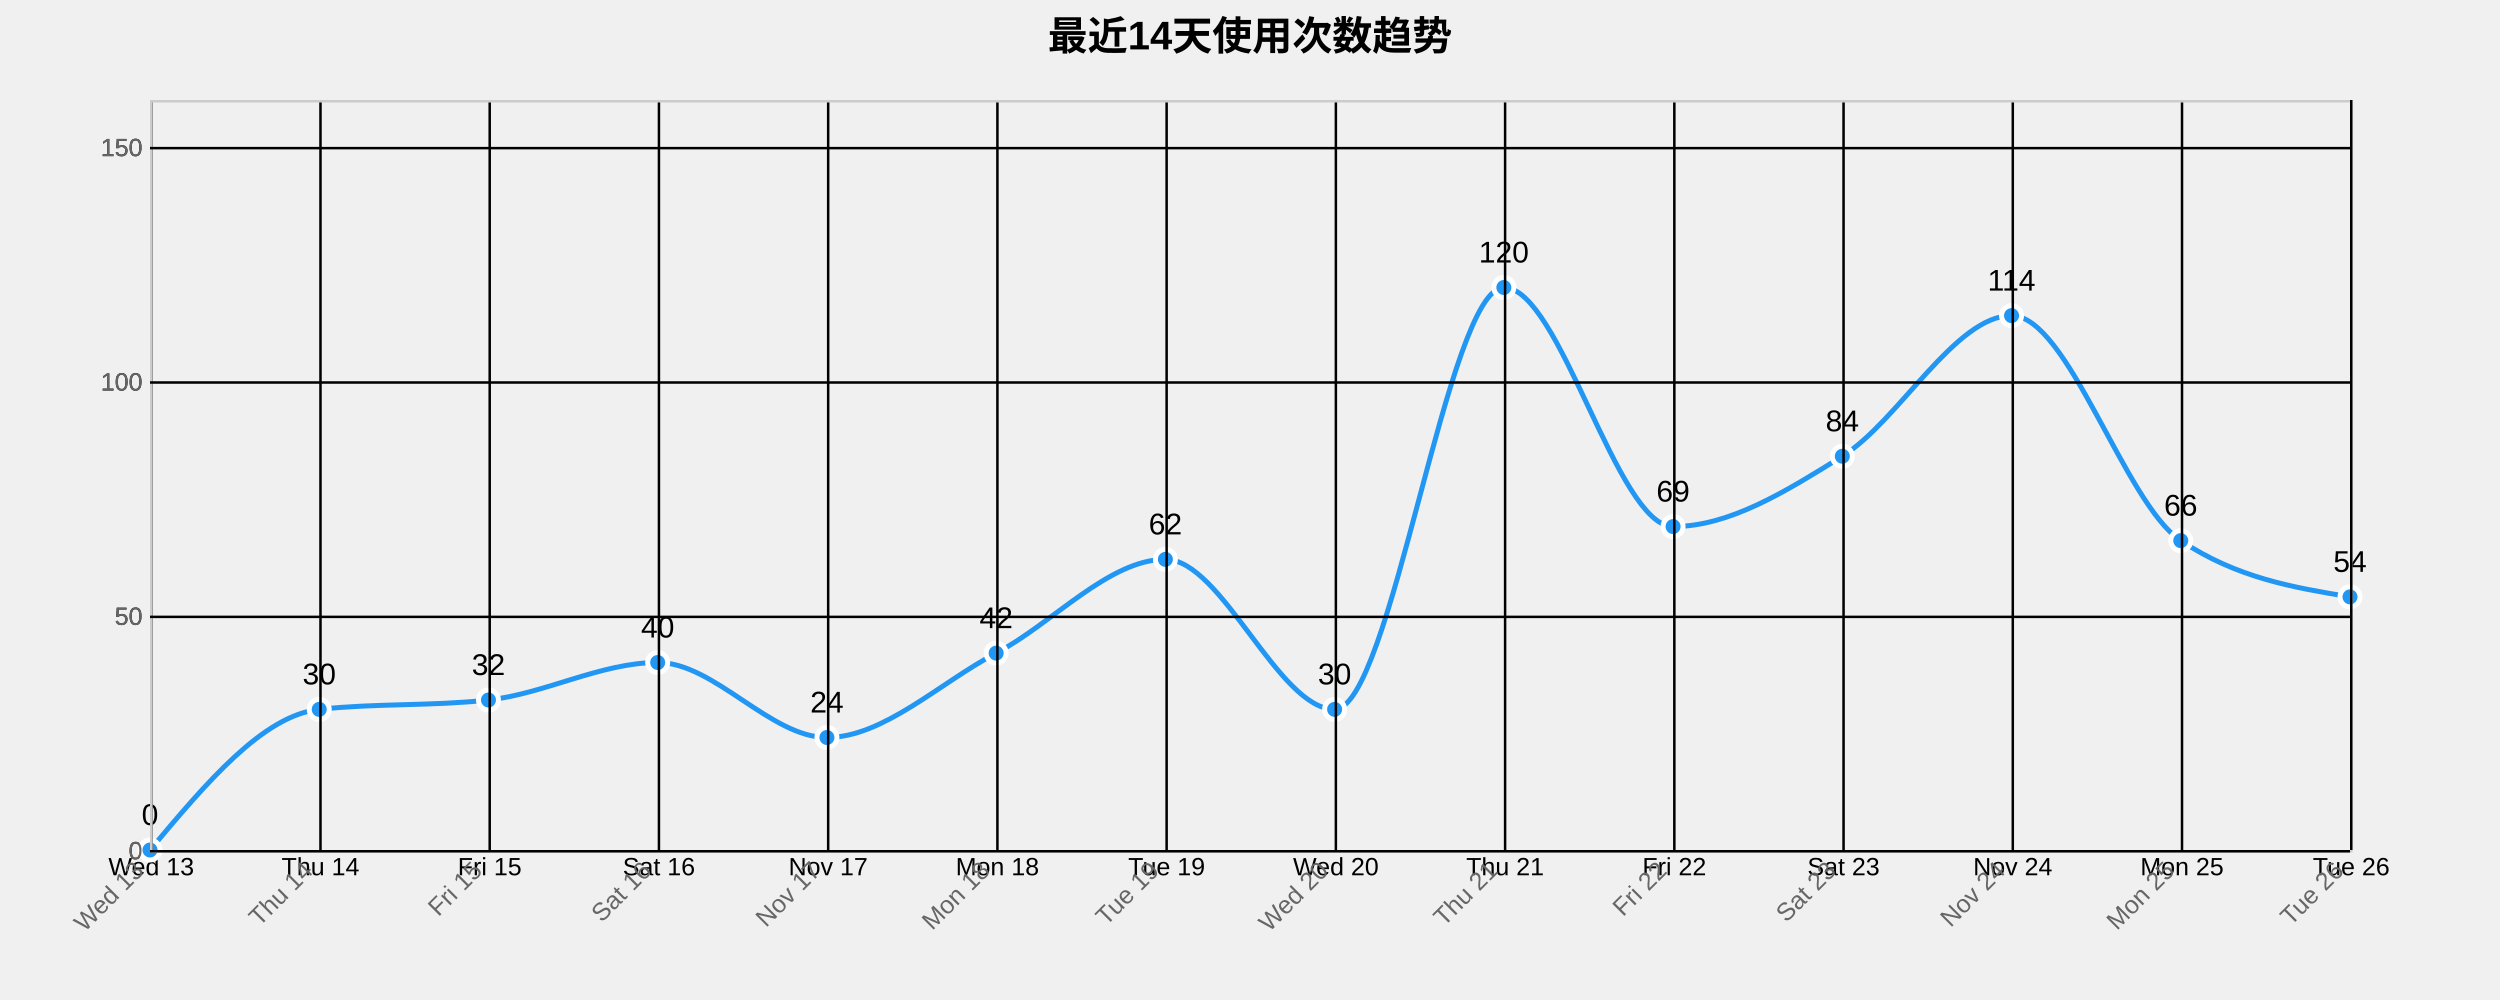
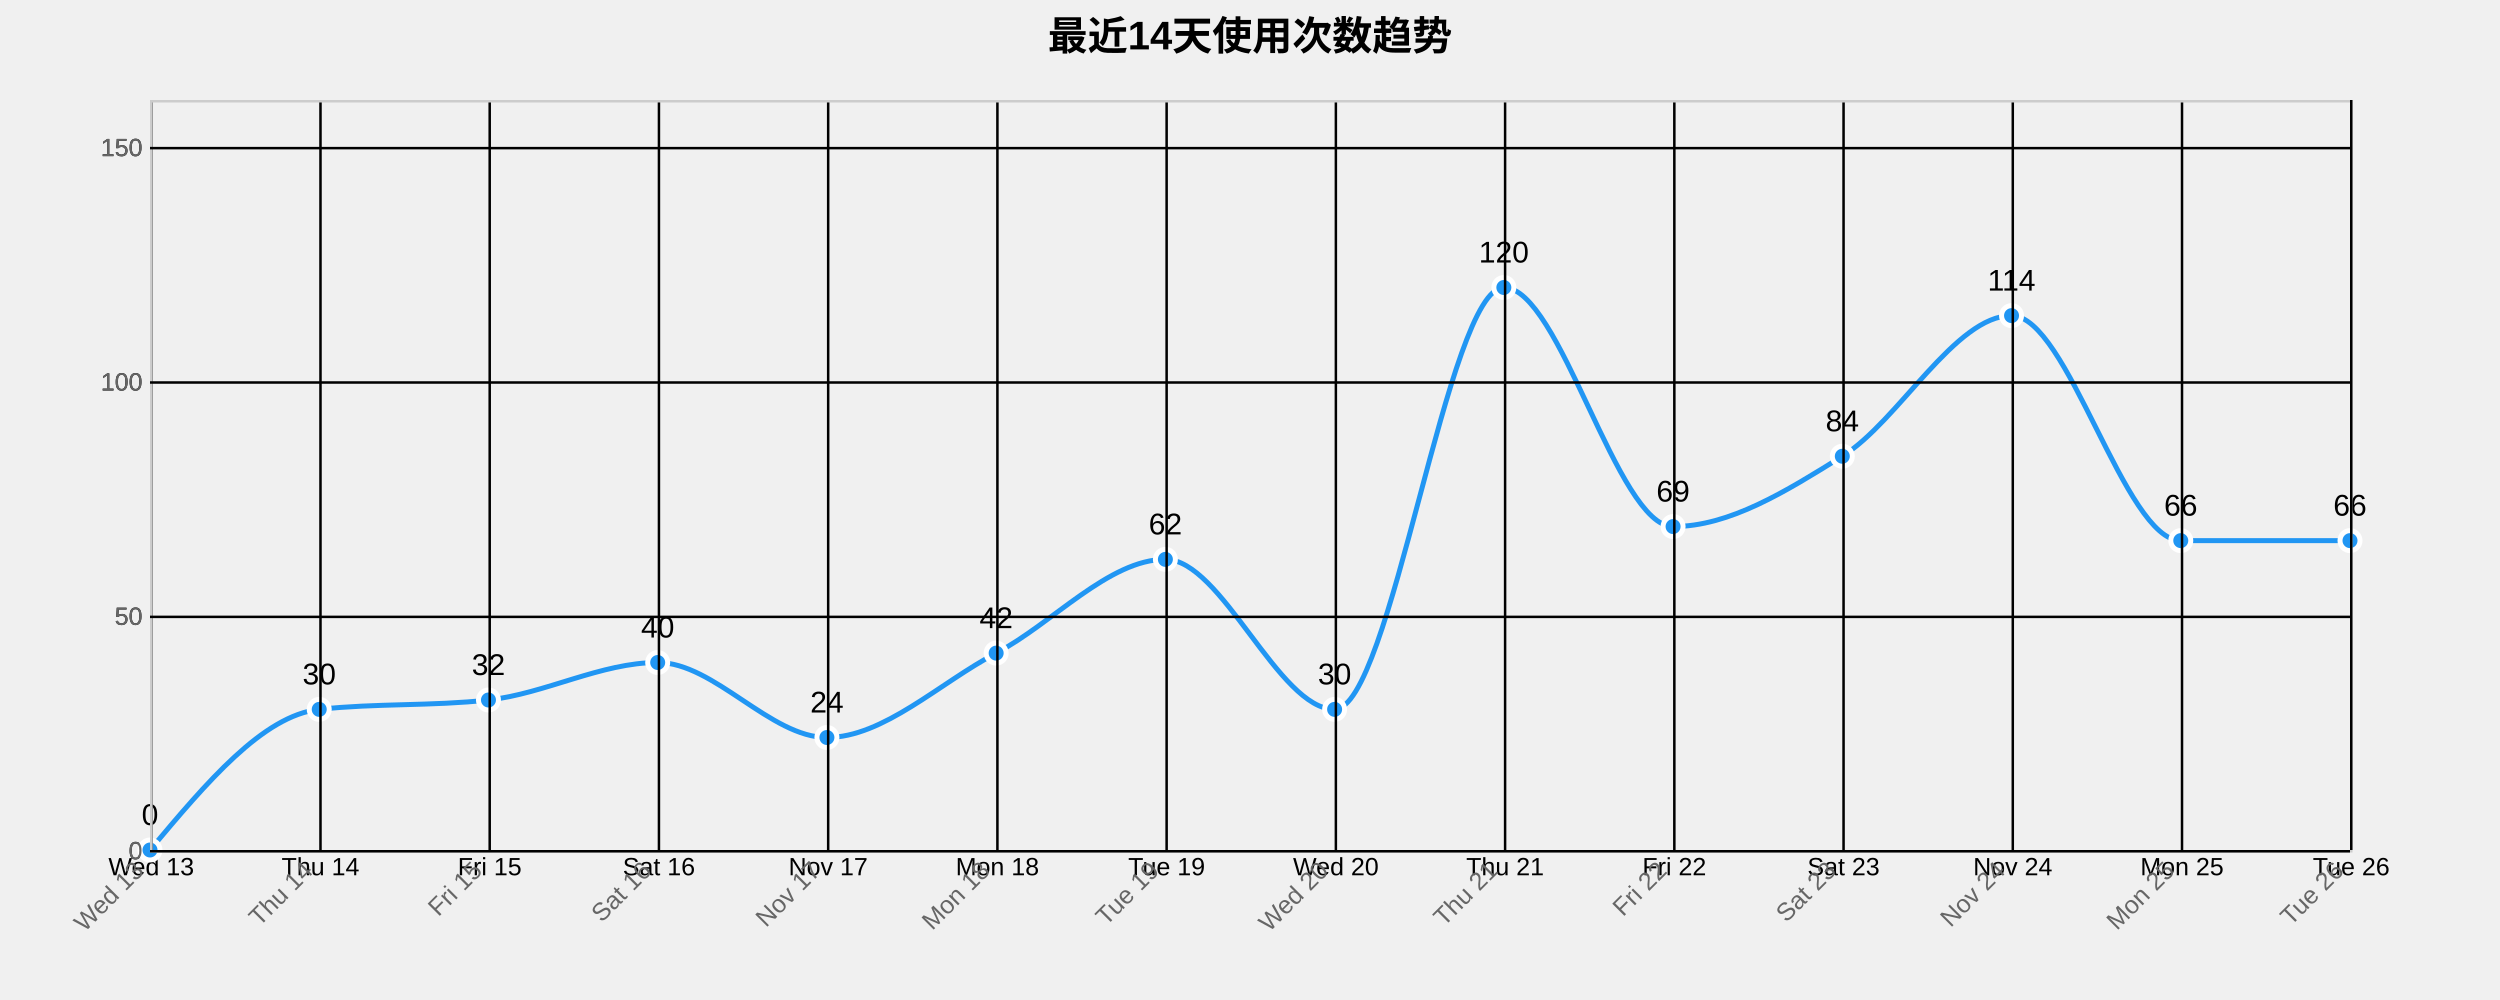
<svg xmlns="http://www.w3.org/2000/svg" width="1000" height="400">
  <g transform="translate(60,40)">
    <text x="440" y="-20" text-anchor="middle" style="font-size: 16px; font-weight: bold;">最近14天使用次数趋势</text>
    <g class="grid" transform="translate(0,300)" fill="none" font-size="10" font-family="sans-serif" text-anchor="middle">
      <path class="domain" stroke="currentColor" d="M0.5,-300V0.5H880.5V-300" />
      <g class="tick" opacity="1" transform="translate(0.5,0)">
        <line stroke="currentColor" y2="-300" />
        <text fill="currentColor" y="3" dy="0.71em">Wed 13</text>
      </g>
      <g class="tick" opacity="1" transform="translate(68.19231,0)">
        <line stroke="currentColor" y2="-300" />
        <text fill="currentColor" y="3" dy="0.71em">Thu 14</text>
      </g>
      <g class="tick" opacity="1" transform="translate(135.8846,0)">
        <line stroke="currentColor" y2="-300" />
        <text fill="currentColor" y="3" dy="0.71em">Fri 15</text>
      </g>
      <g class="tick" opacity="1" transform="translate(203.5769,0)">
        <line stroke="currentColor" y2="-300" />
        <text fill="currentColor" y="3" dy="0.71em">Sat 16</text>
      </g>
      <g class="tick" opacity="1" transform="translate(271.2692,0)">
        <line stroke="currentColor" y2="-300" />
        <text fill="currentColor" y="3" dy="0.71em">Nov 17</text>
      </g>
      <g class="tick" opacity="1" transform="translate(338.9615,0)">
        <line stroke="currentColor" y2="-300" />
        <text fill="currentColor" y="3" dy="0.71em">Mon 18</text>
      </g>
      <g class="tick" opacity="1" transform="translate(406.6538,0)">
        <line stroke="currentColor" y2="-300" />
        <text fill="currentColor" y="3" dy="0.71em">Tue 19</text>
      </g>
      <g class="tick" opacity="1" transform="translate(474.3462,0)">
        <line stroke="currentColor" y2="-300" />
        <text fill="currentColor" y="3" dy="0.71em">Wed 20</text>
      </g>
      <g class="tick" opacity="1" transform="translate(542.0385,0)">
        <line stroke="currentColor" y2="-300" />
        <text fill="currentColor" y="3" dy="0.71em">Thu 21</text>
      </g>
      <g class="tick" opacity="1" transform="translate(609.7308,0)">
        <line stroke="currentColor" y2="-300" />
        <text fill="currentColor" y="3" dy="0.71em">Fri 22</text>
      </g>
      <g class="tick" opacity="1" transform="translate(677.4231,0)">
        <line stroke="currentColor" y2="-300" />
        <text fill="currentColor" y="3" dy="0.71em">Sat 23</text>
      </g>
      <g class="tick" opacity="1" transform="translate(745.1154,0)">
        <line stroke="currentColor" y2="-300" />
        <text fill="currentColor" y="3" dy="0.71em">Nov 24</text>
      </g>
      <g class="tick" opacity="1" transform="translate(812.8077,0)">
        <line stroke="currentColor" y2="-300" />
        <text fill="currentColor" y="3" dy="0.71em">Mon 25</text>
      </g>
      <g class="tick" opacity="1" transform="translate(880.5,0)">
        <line stroke="currentColor" y2="-300" />
        <text fill="currentColor" y="3" dy="0.71em">Tue 26</text>
      </g>
    </g>
    <g class="grid" fill="none" font-size="10" font-family="sans-serif" text-anchor="end">
      <path class="domain" stroke="currentColor" d="M880,300.5H0.5V0.5H880" />
      <g class="tick" opacity="1" transform="translate(0,300.5)">
        <line stroke="currentColor" x2="880" />
        <text fill="currentColor" x="-3" dy="0.32em">0</text>
      </g>
      <g class="tick" opacity="1" transform="translate(0,206.75)">
        <line stroke="currentColor" x2="880" />
        <text fill="currentColor" x="-3" dy="0.32em">50</text>
      </g>
      <g class="tick" opacity="1" transform="translate(0,113)">
        <line stroke="currentColor" x2="880" />
        <text fill="currentColor" x="-3" dy="0.32em">100</text>
      </g>
      <g class="tick" opacity="1" transform="translate(0,19.25)">
        <line stroke="currentColor" x2="880" />
        <text fill="currentColor" x="-3" dy="0.32em">150</text>
      </g>
    </g>
-     <path class="area" d="M0,300C22.564,273.125,45.128,246.25,67.692,243.75C90.256,241.25,112.821,242.5,135.385,240C157.949,237.5,180.513,225,203.077,225C225.641,225,248.205,255,270.769,255C293.333,255,315.897,233.125,338.462,221.25C361.026,209.375,383.59,183.75,406.154,183.75C428.718,183.75,451.282,243.75,473.846,243.75C496.41,243.75,518.974,75,541.538,75C564.103,75,586.667,170.625,609.231,170.625C631.795,170.625,654.359,156.563,676.923,142.5C699.487,128.438,722.051,86.25,744.615,86.25C767.179,86.25,789.744,161.25,812.308,176.25C834.872,191.25,857.436,195,880,198.75L880,300C857.436,300,834.872,300,812.308,300C789.744,300,767.179,300,744.615,300C722.051,300,699.487,300,676.923,300C654.359,300,631.795,300,609.231,300C586.667,300,564.103,300,541.538,300C518.974,300,496.41,300,473.846,300C451.282,300,428.718,300,406.154,300C383.59,300,361.026,300,338.462,300C315.897,300,293.333,300,270.769,300C248.205,300,225.641,300,203.077,300C180.513,300,157.949,300,135.385,300C112.821,300,90.256,300,67.692,300C45.128,300,22.564,300,0,300Z" style="fill: url(#area-gradient); opacity: 0.3;" />
-     <path class="line" d="M0,300C22.564,273.125,45.128,246.25,67.692,243.75C90.256,241.25,112.821,242.5,135.385,240C157.949,237.5,180.513,225,203.077,225C225.641,225,248.205,255,270.769,255C293.333,255,315.897,233.125,338.462,221.25C361.026,209.375,383.59,183.75,406.154,183.75C428.718,183.75,451.282,243.75,473.846,243.75C496.41,243.75,518.974,75,541.538,75C564.103,75,586.667,170.625,609.231,170.625C631.795,170.625,654.359,156.563,676.923,142.5C699.487,128.438,722.051,86.25,744.615,86.25C767.179,86.25,789.744,161.25,812.308,176.25C834.872,191.25,857.436,195,880,198.75" style="fill: none; stroke: #2196F3; stroke-width: 2px;" />
+     <path class="area" d="M0,300C22.564,273.125,45.128,246.25,67.692,243.75C90.256,241.25,112.821,242.5,135.385,240C157.949,237.5,180.513,225,203.077,225C225.641,225,248.205,255,270.769,255C293.333,255,315.897,233.125,338.462,221.25C361.026,209.375,383.59,183.75,406.154,183.75C428.718,183.75,451.282,243.75,473.846,243.75C496.41,243.75,518.974,75,541.538,75C564.103,75,586.667,170.625,609.231,170.625C631.795,170.625,654.359,156.563,676.923,142.5C699.487,128.438,722.051,86.25,744.615,86.25C767.179,86.25,789.744,176.25,812.308,176.25C834.872,176.25,857.436,176.25,880,176.25L880,300C857.436,300,834.872,300,812.308,300C789.744,300,767.179,300,744.615,300C722.051,300,699.487,300,676.923,300C654.359,300,631.795,300,609.231,300C586.667,300,564.103,300,541.538,300C518.974,300,496.41,300,473.846,300C451.282,300,428.718,300,406.154,300C383.59,300,361.026,300,338.462,300C315.897,300,293.333,300,270.769,300C248.205,300,225.641,300,203.077,300C180.513,300,157.949,300,135.385,300C112.821,300,90.256,300,67.692,300C45.128,300,22.564,300,0,300Z" style="fill: url(#area-gradient); opacity: 0.3;" />
+     <path class="line" d="M0,300C22.564,273.125,45.128,246.25,67.692,243.75C90.256,241.25,112.821,242.5,135.385,240C157.949,237.5,180.513,225,203.077,225C225.641,225,248.205,255,270.769,255C293.333,255,315.897,233.125,338.462,221.25C361.026,209.375,383.59,183.75,406.154,183.75C428.718,183.75,451.282,243.75,473.846,243.75C496.41,243.75,518.974,75,541.538,75C564.103,75,586.667,170.625,609.231,170.625C631.795,170.625,654.359,156.563,676.923,142.5C699.487,128.438,722.051,86.25,744.615,86.25C767.179,86.25,789.744,176.25,812.308,176.25C834.872,176.25,857.436,176.25,880,176.25" style="fill: none; stroke: #2196F3; stroke-width: 2px;" />
    <circle class="dot" cx="0" cy="300" r="4" style="fill: #2196F3; stroke: #fff; stroke-width: 2px;" />
    <circle class="dot" cx="67.692" cy="243.75" r="4" style="fill: #2196F3; stroke: #fff; stroke-width: 2px;" />
    <circle class="dot" cx="135.385" cy="240" r="4" style="fill: #2196F3; stroke: #fff; stroke-width: 2px;" />
    <circle class="dot" cx="203.077" cy="225" r="4" style="fill: #2196F3; stroke: #fff; stroke-width: 2px;" />
    <circle class="dot" cx="270.769" cy="255" r="4" style="fill: #2196F3; stroke: #fff; stroke-width: 2px;" />
    <circle class="dot" cx="338.462" cy="221.25" r="4" style="fill: #2196F3; stroke: #fff; stroke-width: 2px;" />
    <circle class="dot" cx="406.154" cy="183.75" r="4" style="fill: #2196F3; stroke: #fff; stroke-width: 2px;" />
    <circle class="dot" cx="473.846" cy="243.75" r="4" style="fill: #2196F3; stroke: #fff; stroke-width: 2px;" />
    <circle class="dot" cx="541.538" cy="75" r="4" style="fill: #2196F3; stroke: #fff; stroke-width: 2px;" />
    <circle class="dot" cx="609.231" cy="170.625" r="4" style="fill: #2196F3; stroke: #fff; stroke-width: 2px;" />
    <circle class="dot" cx="676.923" cy="142.5" r="4" style="fill: #2196F3; stroke: #fff; stroke-width: 2px;" />
    <circle class="dot" cx="744.615" cy="86.25" r="4" style="fill: #2196F3; stroke: #fff; stroke-width: 2px;" />
    <circle class="dot" cx="812.308" cy="176.25" r="4" style="fill: #2196F3; stroke: #fff; stroke-width: 2px;" />
-     <circle class="dot" cx="880" cy="198.75" r="4" style="fill: #2196F3; stroke: #fff; stroke-width: 2px;" />
+     <circle class="dot" cx="880" cy="176.25" r="4" style="fill: #2196F3; stroke: #fff; stroke-width: 2px;" />
    <text class="label" x="0" y="290" text-anchor="middle" style="font-size: 12px;">0</text>
    <text class="label" x="67.692" y="233.75" text-anchor="middle" style="font-size: 12px;">30</text>
    <text class="label" x="135.385" y="230" text-anchor="middle" style="font-size: 12px;">32</text>
    <text class="label" x="203.077" y="215" text-anchor="middle" style="font-size: 12px;">40</text>
    <text class="label" x="270.769" y="245" text-anchor="middle" style="font-size: 12px;">24</text>
    <text class="label" x="338.462" y="211.25" text-anchor="middle" style="font-size: 12px;">42</text>
    <text class="label" x="406.154" y="173.75" text-anchor="middle" style="font-size: 12px;">62</text>
    <text class="label" x="473.846" y="233.75" text-anchor="middle" style="font-size: 12px;">30</text>
    <text class="label" x="541.538" y="65" text-anchor="middle" style="font-size: 12px;">120</text>
    <text class="label" x="609.231" y="160.625" text-anchor="middle" style="font-size: 12px;">69</text>
    <text class="label" x="676.923" y="132.5" text-anchor="middle" style="font-size: 12px;">84</text>
    <text class="label" x="744.615" y="76.25" text-anchor="middle" style="font-size: 12px;">114</text>
    <text class="label" x="812.308" y="166.25" text-anchor="middle" style="font-size: 12px;">66</text>
-     <text class="label" x="880" y="188.75" text-anchor="middle" style="font-size: 12px;">54</text>
+     <text class="label" x="880" y="166.25" text-anchor="middle" style="font-size: 12px;">66</text>
    <g class="x-axis" transform="translate(0,300)" fill="none" font-size="10" font-family="sans-serif" text-anchor="middle">
      <path class="domain" stroke="currentColor" d="M0.5,-300V0.5H880.5V-300" />
      <g class="tick" opacity="1" transform="translate(0.5,0)">
        <line stroke="currentColor" y2="-300" />
        <text fill="currentColor" y="3" dy=".15em" style="text-anchor: end;" dx="-.8em" transform="rotate(-45)">Wed 13</text>
      </g>
      <g class="tick" opacity="1" transform="translate(68.19231,0)">
        <line stroke="currentColor" y2="-300" />
        <text fill="currentColor" y="3" dy=".15em" style="text-anchor: end;" dx="-.8em" transform="rotate(-45)">Thu 14</text>
      </g>
      <g class="tick" opacity="1" transform="translate(135.8846,0)">
        <line stroke="currentColor" y2="-300" />
        <text fill="currentColor" y="3" dy=".15em" style="text-anchor: end;" dx="-.8em" transform="rotate(-45)">Fri 15</text>
      </g>
      <g class="tick" opacity="1" transform="translate(203.5769,0)">
        <line stroke="currentColor" y2="-300" />
        <text fill="currentColor" y="3" dy=".15em" style="text-anchor: end;" dx="-.8em" transform="rotate(-45)">Sat 16</text>
      </g>
      <g class="tick" opacity="1" transform="translate(271.2692,0)">
        <line stroke="currentColor" y2="-300" />
        <text fill="currentColor" y="3" dy=".15em" style="text-anchor: end;" dx="-.8em" transform="rotate(-45)">Nov 17</text>
      </g>
      <g class="tick" opacity="1" transform="translate(338.9615,0)">
        <line stroke="currentColor" y2="-300" />
        <text fill="currentColor" y="3" dy=".15em" style="text-anchor: end;" dx="-.8em" transform="rotate(-45)">Mon 18</text>
      </g>
      <g class="tick" opacity="1" transform="translate(406.6538,0)">
        <line stroke="currentColor" y2="-300" />
        <text fill="currentColor" y="3" dy=".15em" style="text-anchor: end;" dx="-.8em" transform="rotate(-45)">Tue 19</text>
      </g>
      <g class="tick" opacity="1" transform="translate(474.3462,0)">
        <line stroke="currentColor" y2="-300" />
        <text fill="currentColor" y="3" dy=".15em" style="text-anchor: end;" dx="-.8em" transform="rotate(-45)">Wed 20</text>
      </g>
      <g class="tick" opacity="1" transform="translate(542.0385,0)">
        <line stroke="currentColor" y2="-300" />
        <text fill="currentColor" y="3" dy=".15em" style="text-anchor: end;" dx="-.8em" transform="rotate(-45)">Thu 21</text>
      </g>
      <g class="tick" opacity="1" transform="translate(609.7308,0)">
        <line stroke="currentColor" y2="-300" />
        <text fill="currentColor" y="3" dy=".15em" style="text-anchor: end;" dx="-.8em" transform="rotate(-45)">Fri 22</text>
      </g>
      <g class="tick" opacity="1" transform="translate(677.4231,0)">
        <line stroke="currentColor" y2="-300" />
        <text fill="currentColor" y="3" dy=".15em" style="text-anchor: end;" dx="-.8em" transform="rotate(-45)">Sat 23</text>
      </g>
      <g class="tick" opacity="1" transform="translate(745.1154,0)">
        <line stroke="currentColor" y2="-300" />
        <text fill="currentColor" y="3" dy=".15em" style="text-anchor: end;" dx="-.8em" transform="rotate(-45)">Nov 24</text>
      </g>
      <g class="tick" opacity="1" transform="translate(812.8077,0)">
        <line stroke="currentColor" y2="-300" />
        <text fill="currentColor" y="3" dy=".15em" style="text-anchor: end;" dx="-.8em" transform="rotate(-45)">Mon 25</text>
      </g>
      <g class="tick" opacity="1" transform="translate(880.5,0)">
        <line stroke="currentColor" y2="-300" />
        <text fill="currentColor" y="3" dy=".15em" style="text-anchor: end;" dx="-.8em" transform="rotate(-45)">Tue 26</text>
      </g>
    </g>
    <g class="y-axis" fill="none" font-size="10" font-family="sans-serif" text-anchor="end">
      <path class="domain" stroke="currentColor" d="M880,300.5H0.5V0.5H880" />
      <g class="tick" opacity="1" transform="translate(0,300.5)">
        <line stroke="currentColor" x2="880" />
        <text fill="currentColor" x="-3" dy="0.32em">0</text>
      </g>
      <g class="tick" opacity="1" transform="translate(0,206.75)">
        <line stroke="currentColor" x2="880" />
        <text fill="currentColor" x="-3" dy="0.32em">50</text>
      </g>
      <g class="tick" opacity="1" transform="translate(0,113)">
        <line stroke="currentColor" x2="880" />
        <text fill="currentColor" x="-3" dy="0.32em">100</text>
      </g>
      <g class="tick" opacity="1" transform="translate(0,19.25)">
        <line stroke="currentColor" x2="880" />
        <text fill="currentColor" x="-3" dy="0.32em">150</text>
      </g>
    </g>
    <style>
    .grid line {
      stroke: #e0e0e0;
      stroke-opacity: 0.7;
      shape-rendering: crispEdges;
    }
    .grid path {
      stroke-width: 0;
    }
    .dot:hover {
      r: 6;
    }
    text {
      font-family: Arial, sans-serif;
    }
    .x-axis path, .y-axis path {
      stroke: #ccc;
    }
    .x-axis text, .y-axis text {
      fill: #666;
    }
  </style>
  </g>
</svg>
